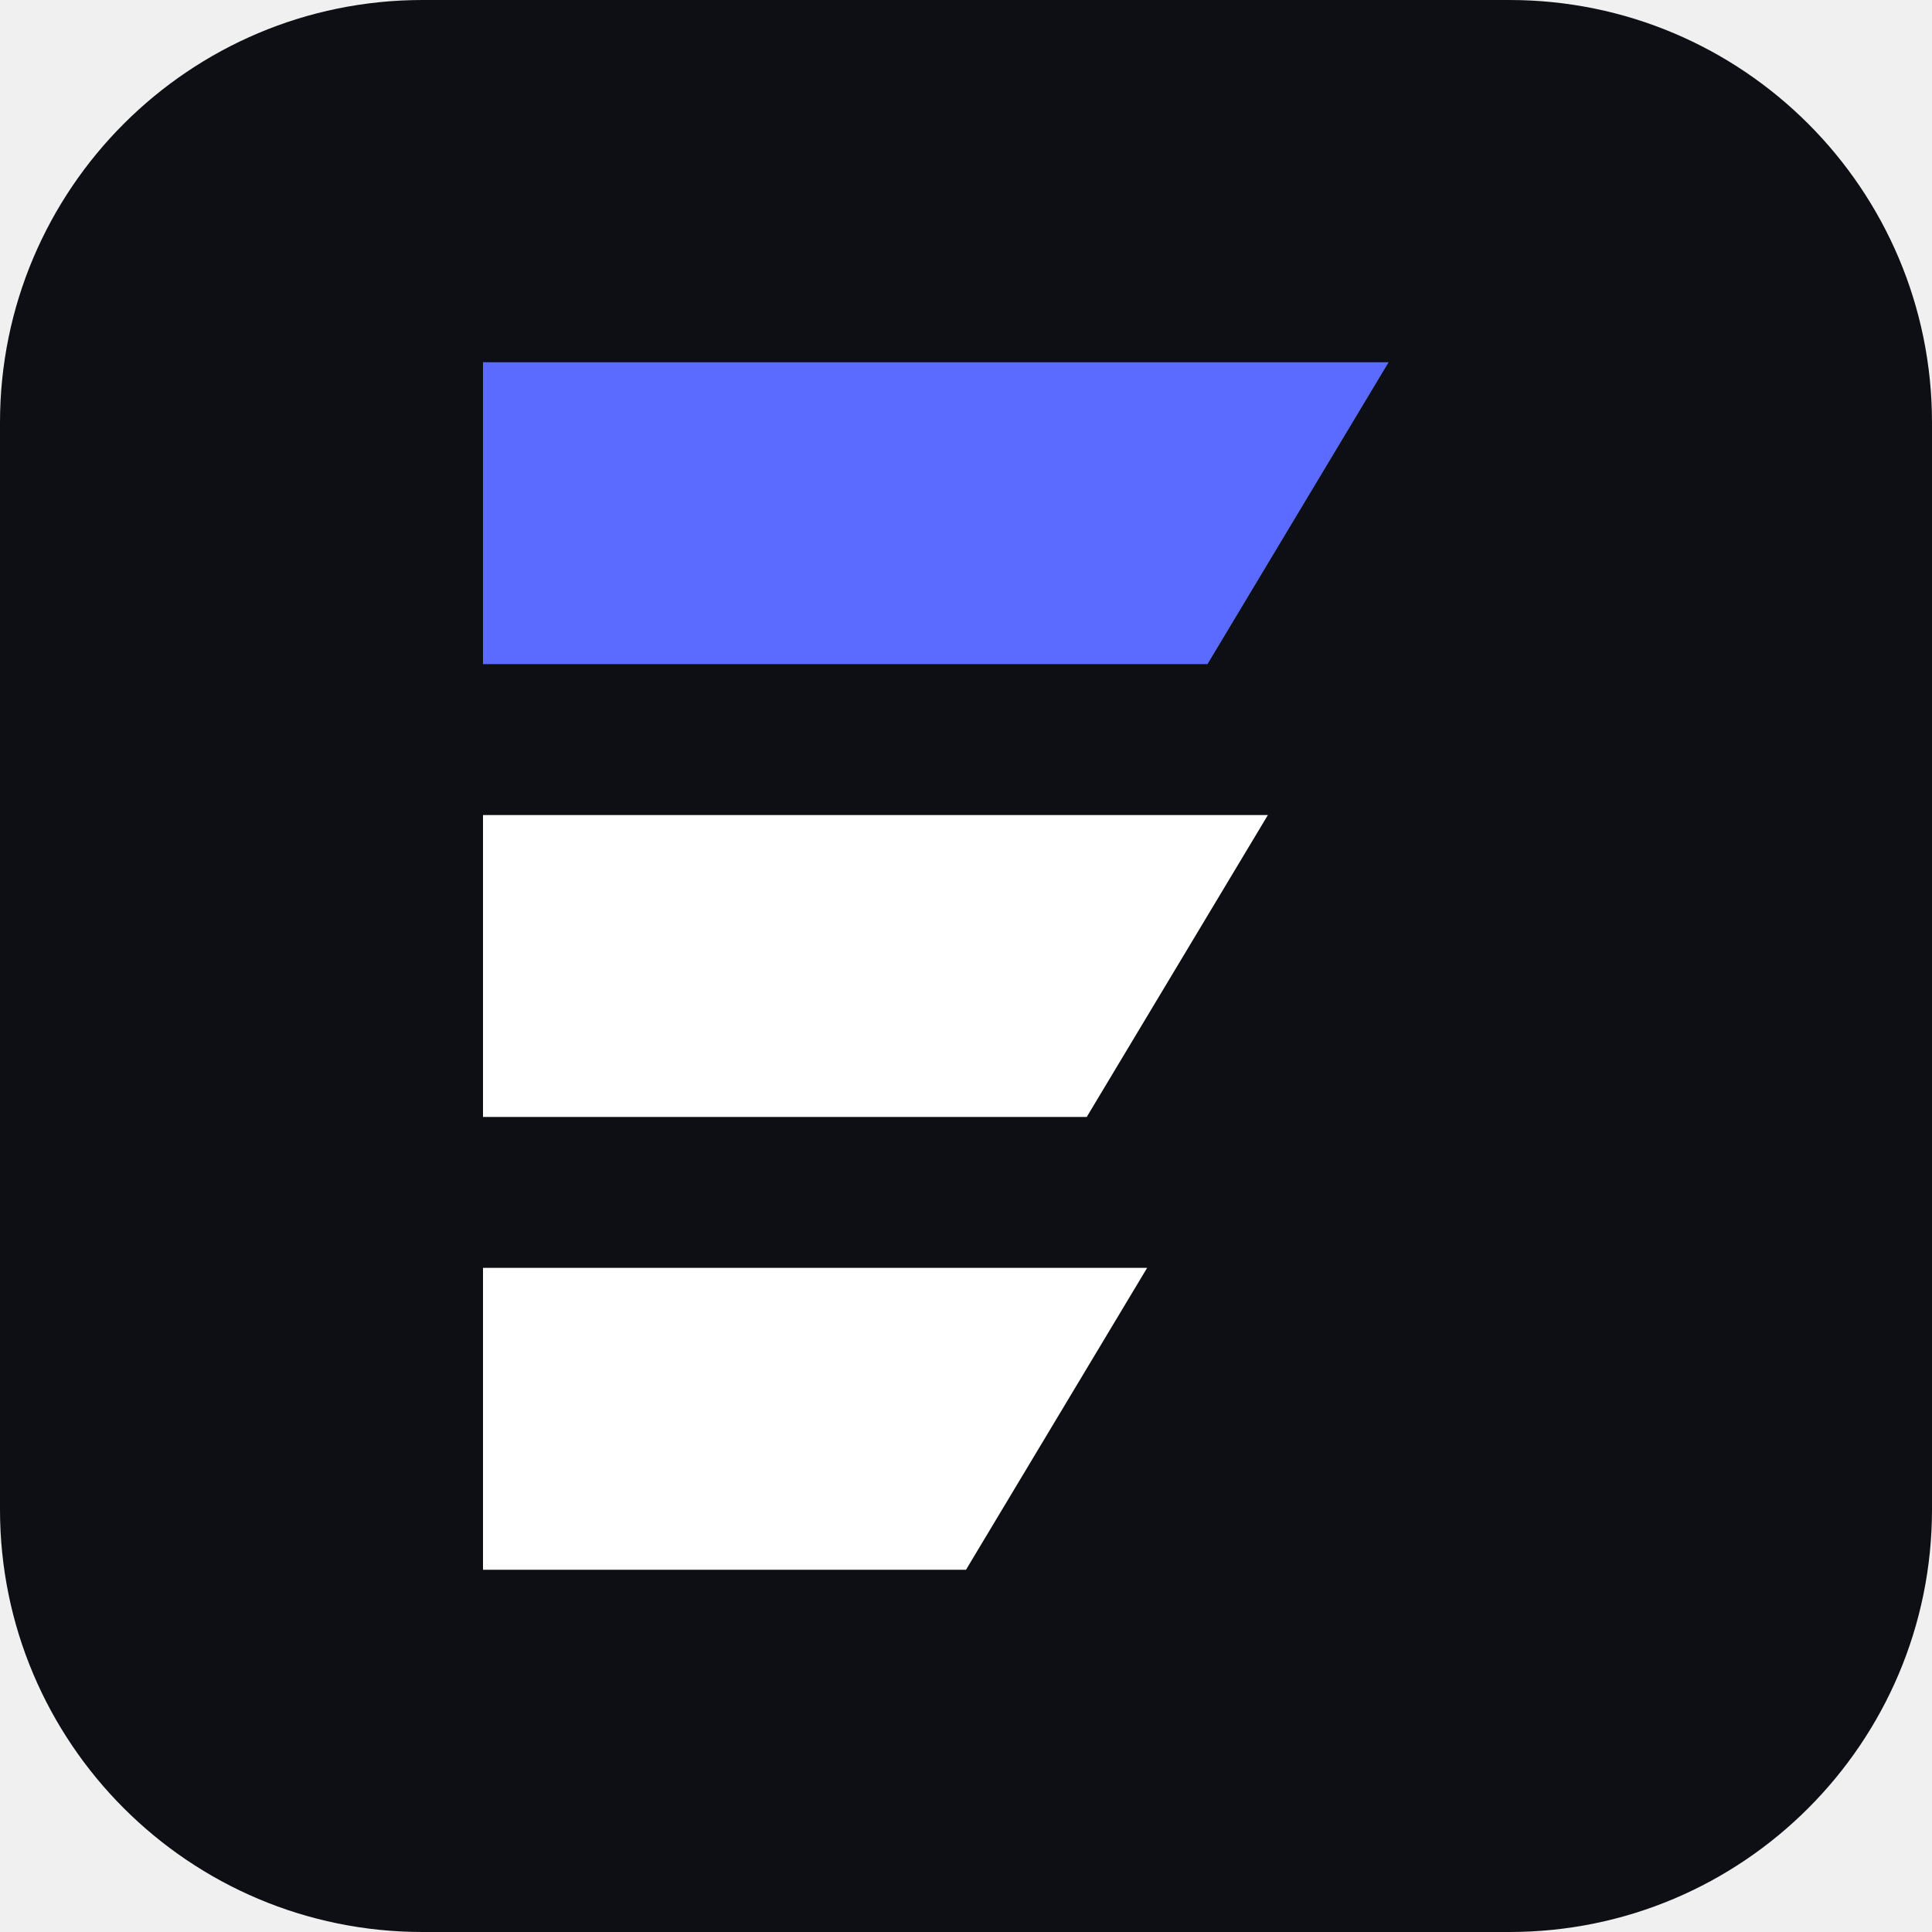
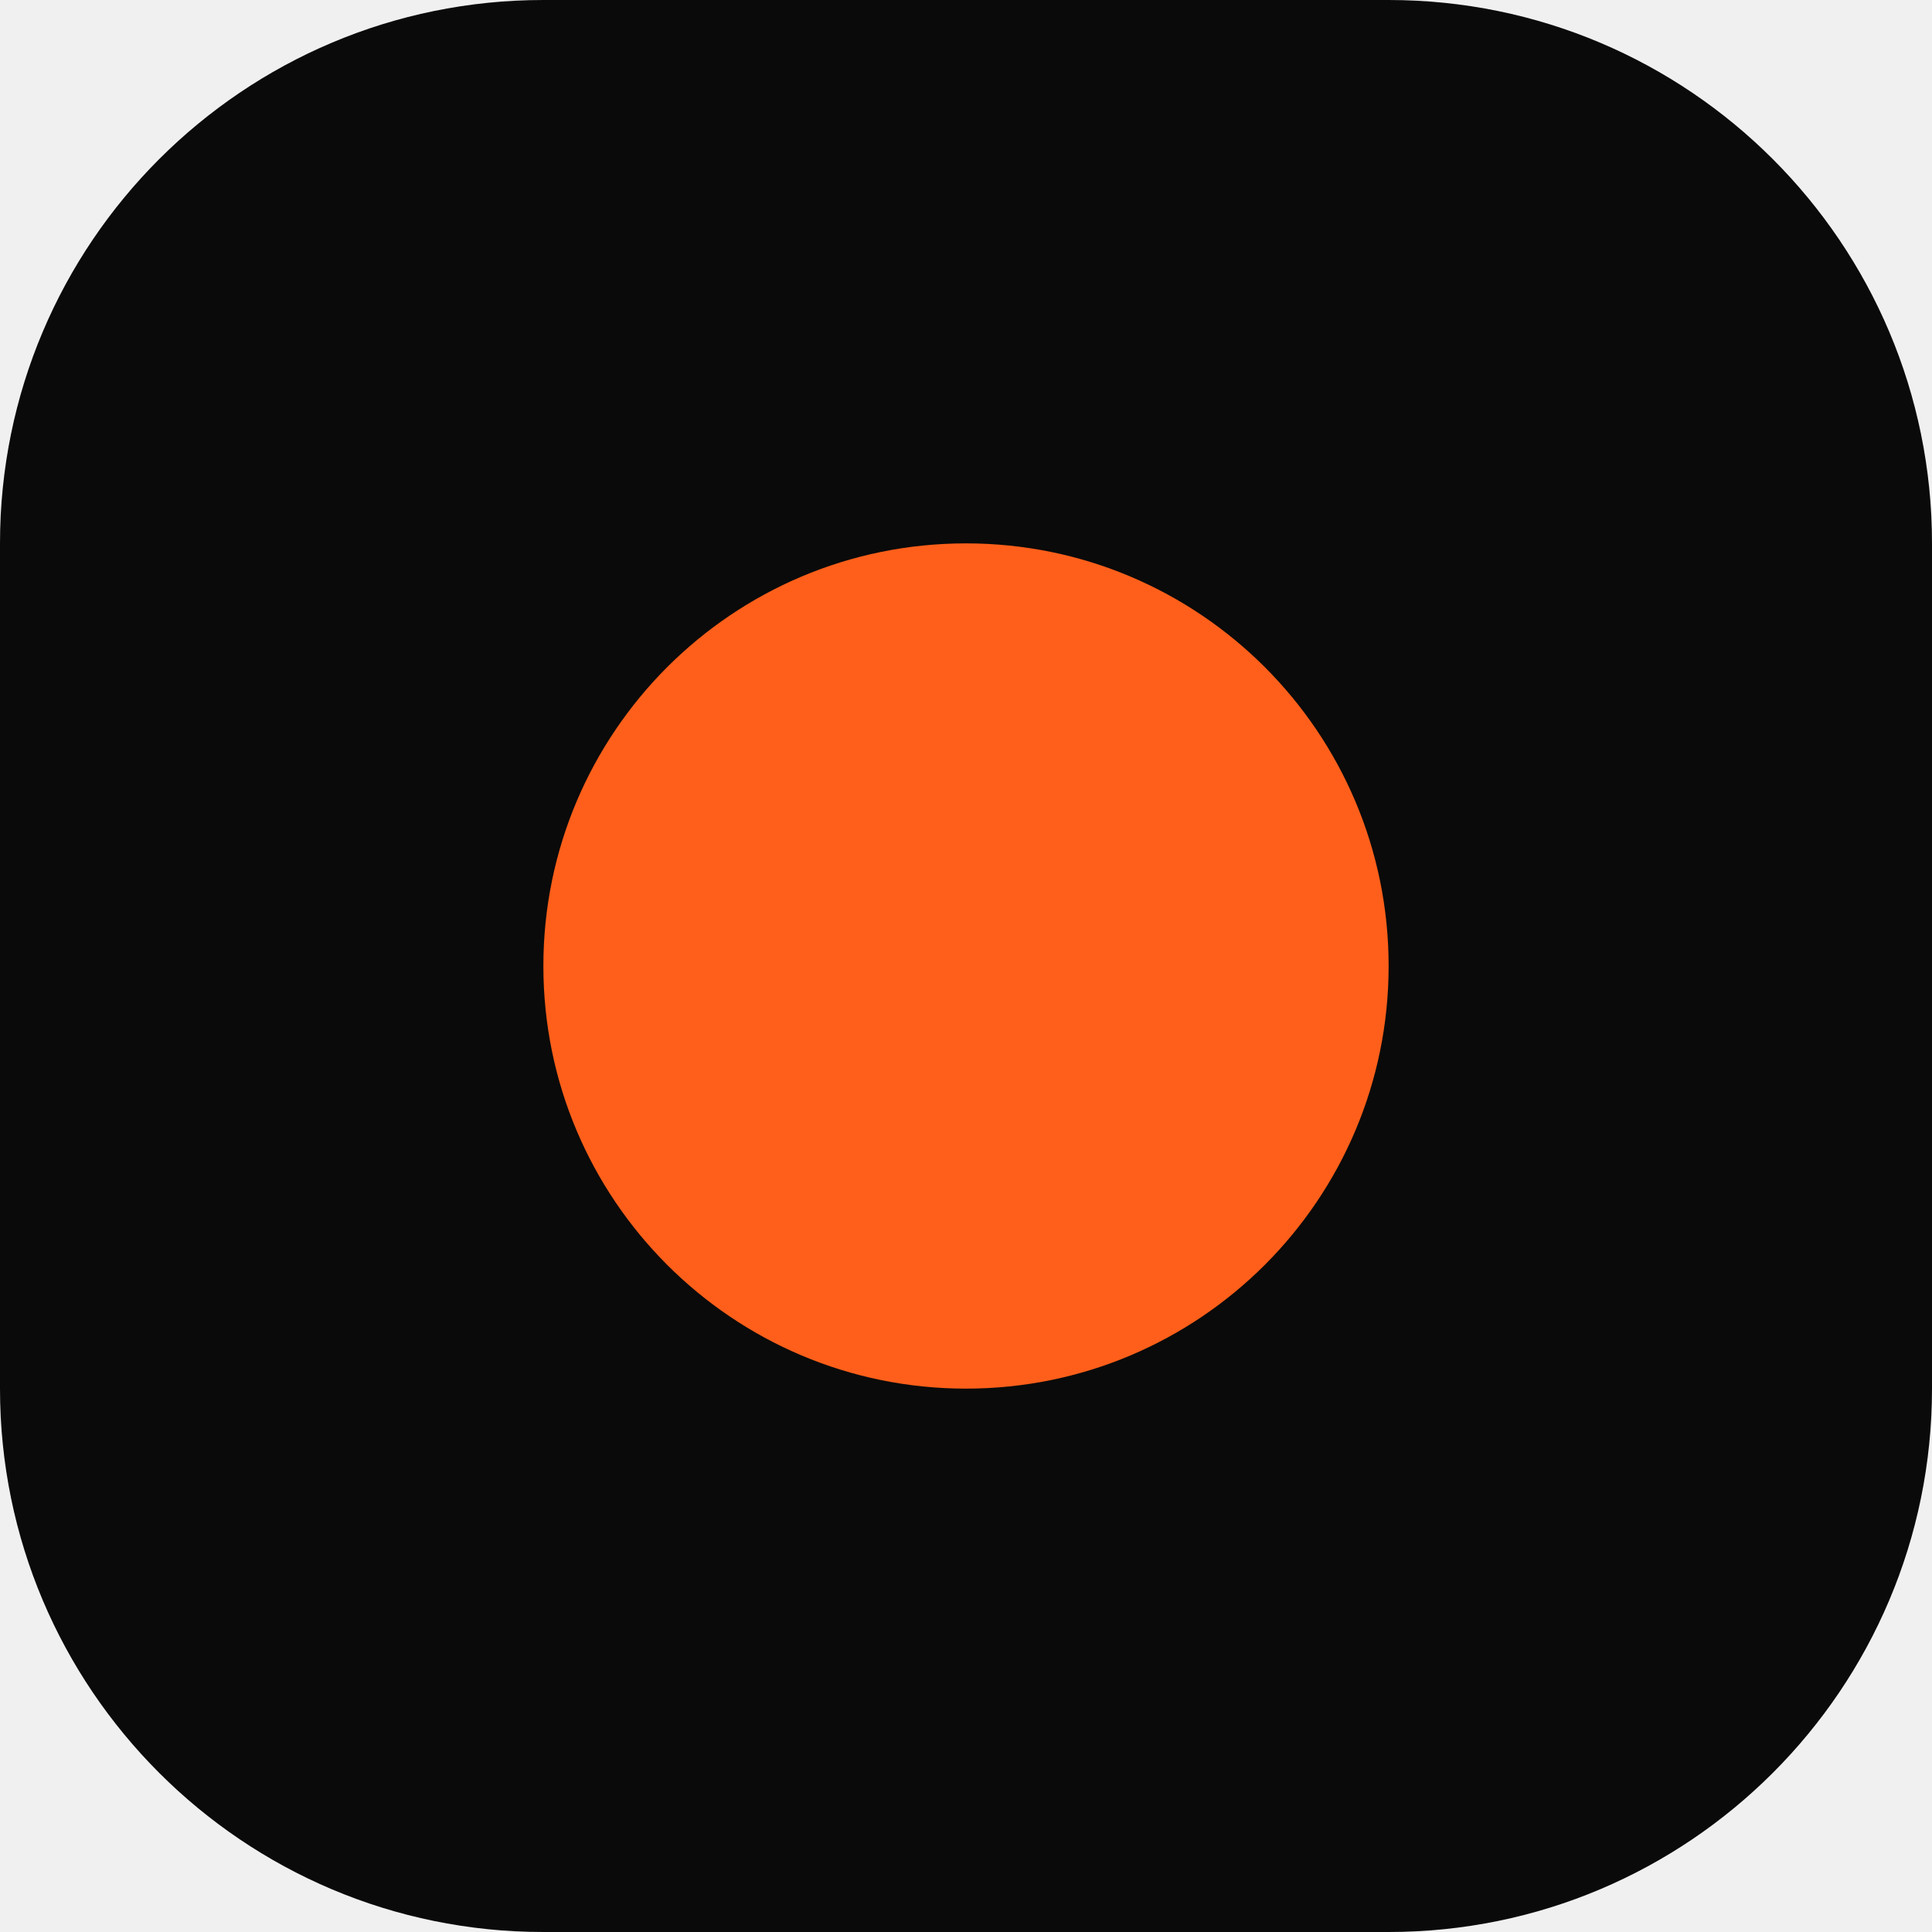
<svg xmlns="http://www.w3.org/2000/svg" viewBox="0 0 32 32" width="32" height="32">
-   <rect width="32" height="32" rx="7" fill="#0D0F14" />
-   <path d="M8 6h15l-3 5H8Z" fill="#5B6BFF" />
-   <path d="M8 13.5h13l-3 5H8Z" fill="#FFFFFF" />
-   <path d="M8 21h11l-3 5H8Z" fill="#FFFFFF" />
+   <rect width="32" height="32" rx="9" fill="#0A0A0A" />
+   <circle cx="16" cy="16" r="7" fill="#FF5F1A" />
</svg>
